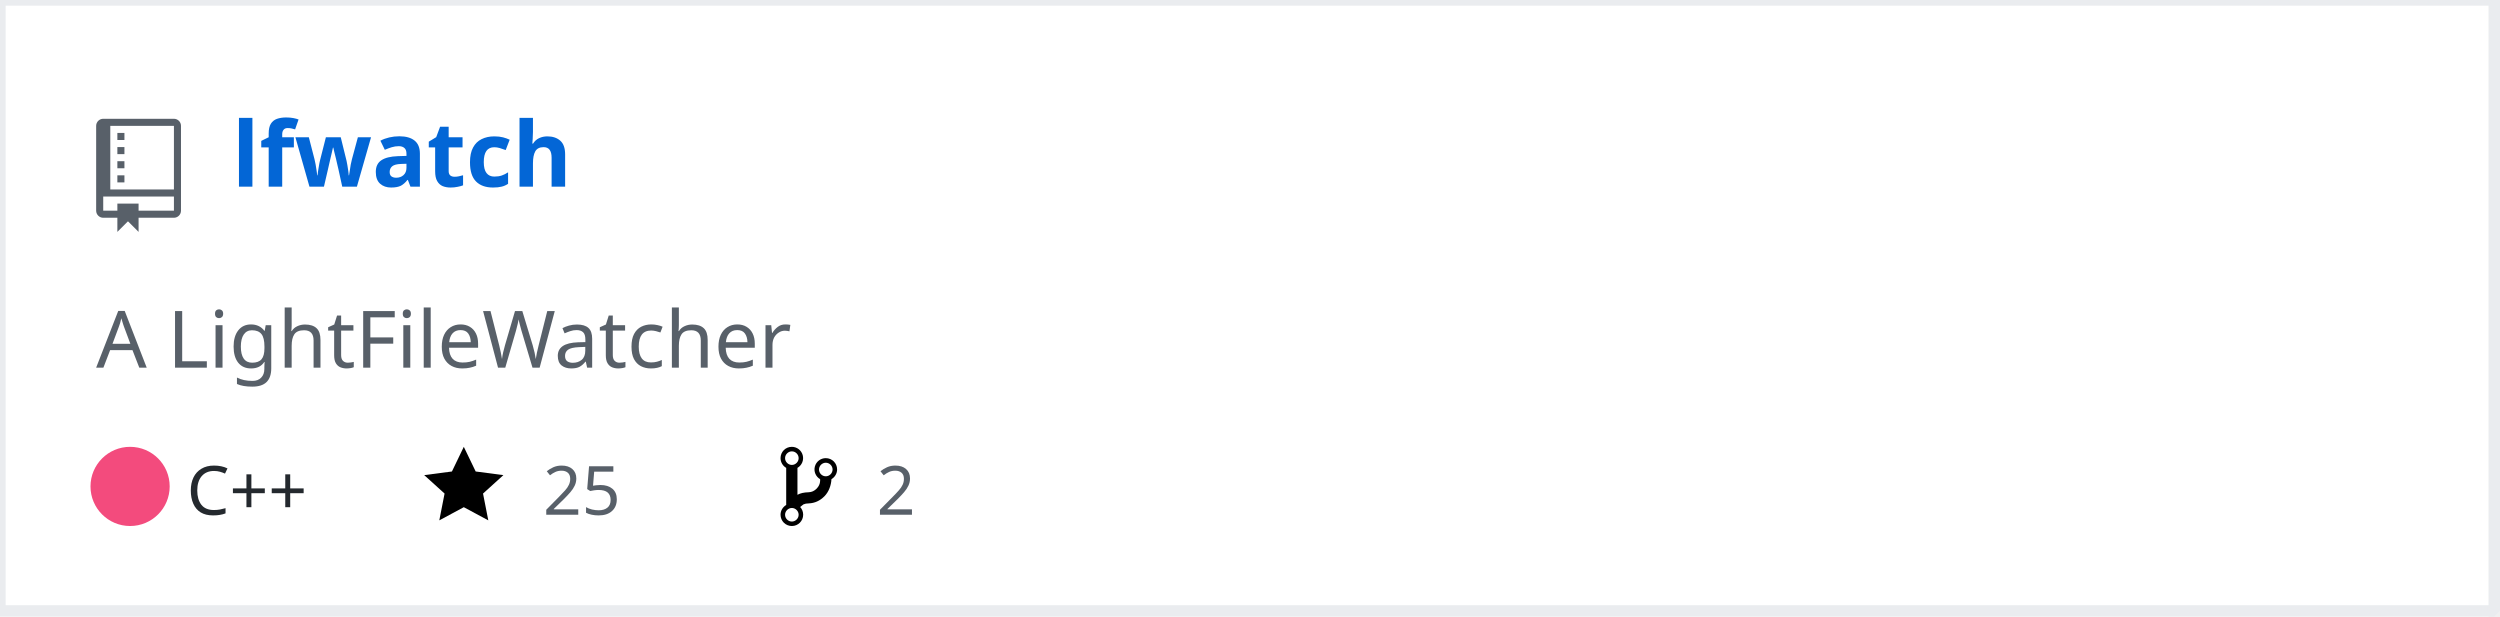
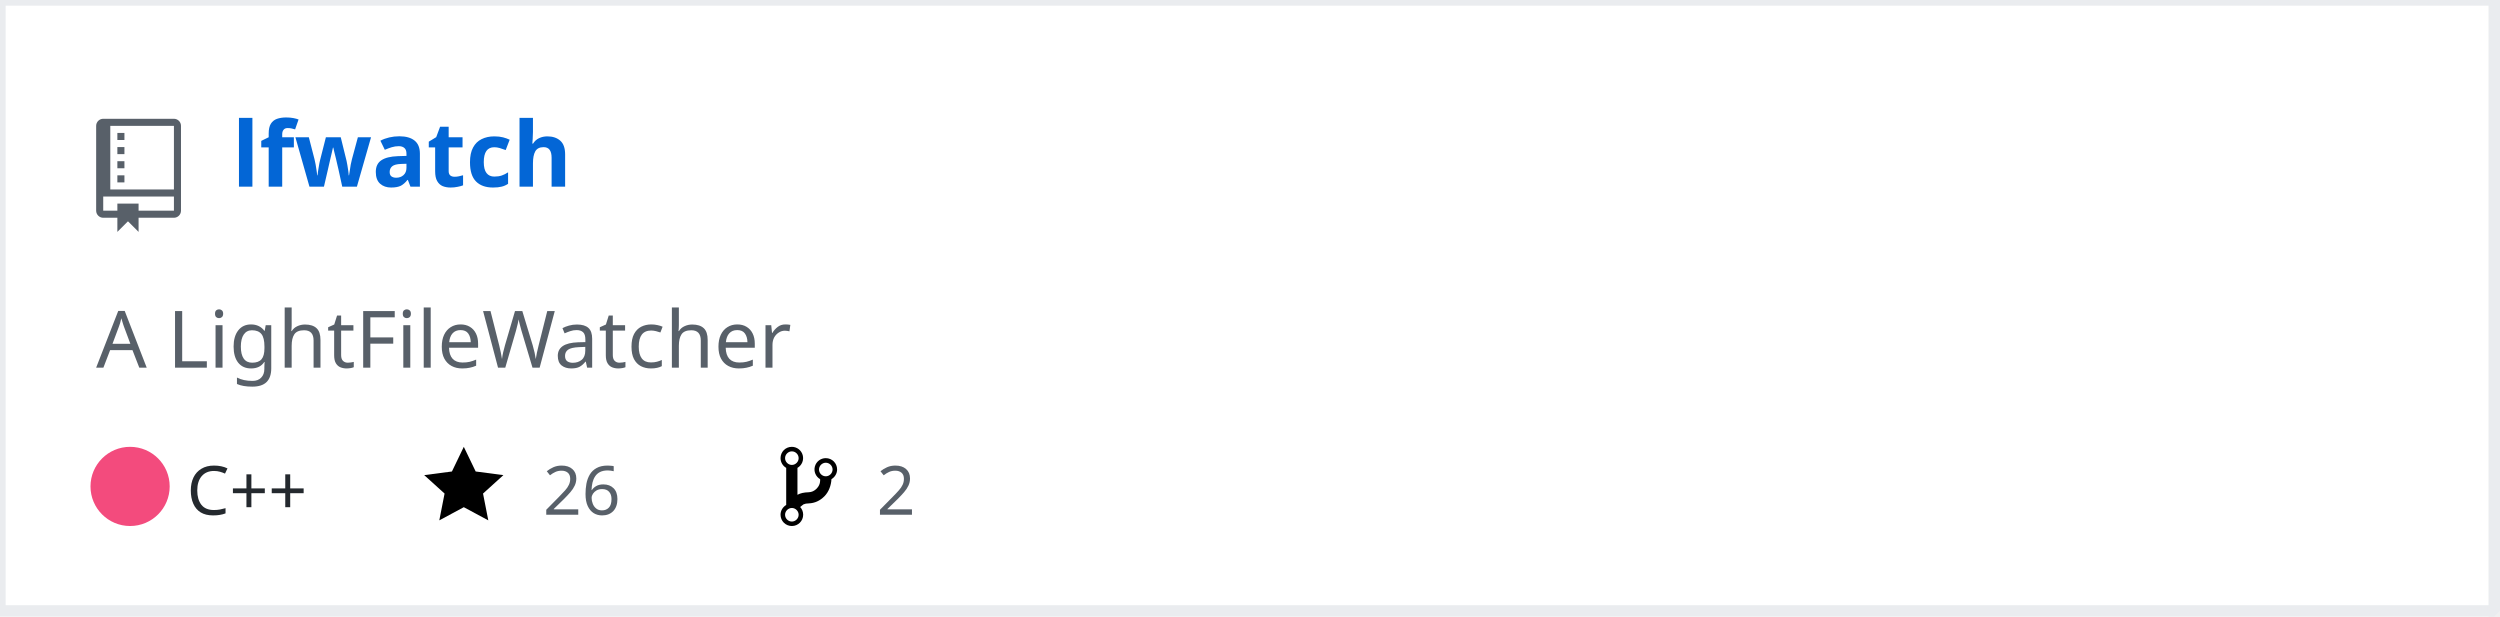
<svg xmlns="http://www.w3.org/2000/svg" width="442" height="109" version="1.2" baseProfile="tiny" data-reactroot="">
  <defs />
  <g fill="none" stroke="black" stroke-width="1" fill-rule="evenodd" stroke-linecap="square" stroke-linejoin="bevel">
    <g fill="#ffffff" fill-opacity="1" stroke="none" transform="matrix(1,0,0,1,0,0)">
      <rect x="0" y="0" width="440" height="109" />
    </g>
    <rect x="0" y="0" width="441" height="108" stroke="#eaecef" stroke-width="2" />
    <g fill="#586069" fill-opacity="1" stroke="none" transform="matrix(1.25,0,0,1.25,17,21)">
      <path vector-effect="none" fill-rule="evenodd" d="M4,9 L3,9 L3,8 L4,8 L4,9 M4,6 L3,6 L3,7 L4,7 L4,6 M4,4 L3,4 L3,5 L4,5 L4,4 M4,2 L3,2 L3,3 L4,3 L4,2 M12,1 L12,13 C12,13.55 11.55,14 11,14 L6,14 L6,16 L4.5,14.5 L3,16 L3,14 L1,14 C0.45,14 0,13.55 0,13 L0,1 C0,0.45 0.45,0 1,0 L11,0 C11.55,0 12,0.45 12,1 M11,11 L1,11 L1,13 L3,13 L3,12 L6,12 L6,13 L11,13 L11,11 M11,1 L2,1 L2,10 L11,10 L11,1" />
    </g>
    <g fill="#0366d6" fill-opacity="1" stroke="#0366d6" stroke-opacity="1" stroke-width="1" stroke-linecap="square" stroke-linejoin="bevel" transform="matrix(1,0,0,1,0,0)">
      <a target="" href="https://github.com/Twinklebear/lfwatch">
        <text fill="#0366d6" fill-opacity="1" stroke="none" xml:space="preserve" x="41" y="33" font-family="sans-serif" font-size="16" font-weight="630" font-style="normal">lfwatch</text>
      </a>
    </g>
    <g fill="#586069" fill-opacity="1" stroke="#586069" stroke-opacity="1" stroke-width="1" stroke-linecap="square" stroke-linejoin="bevel" transform="matrix(1,0,0,1,0,0)">
      <text fill="#586069" fill-opacity="1" stroke="none" xml:space="preserve" x="17" y="65" font-family="sans-serif" font-size="14" font-weight="400" font-style="normal">A LightFileWatcher </text>
    </g>
    <g fill="#24292e" fill-opacity="1" stroke="#24292e" stroke-opacity="1" stroke-width="1" stroke-linecap="square" stroke-linejoin="bevel" transform="matrix(1,0,0,1,0,0)">
      <text fill="#24292e" fill-opacity="1" stroke="none" xml:space="preserve" x="33" y="91" font-family="sans-serif" font-size="12" font-weight="400" font-style="normal">C++</text>
    </g>
    <g fill="#000000" fill-opacity="1" stroke="none" transform="matrix(1,0,0,1,75,78)">
      <a target="" href="https://github.com/Twinklebear/lfwatch/stargazers">
        <path vector-effect="none" fill-rule="evenodd" d="M14,6 L9.1,5.36 L7,1 L4.9,5.36 L0,6 L3.6,9.26 L2.67,14 L7,11.67 L11.33,14 L10.4,9.26 L14,6" />
      </a>
    </g>
    <g fill="#586069" fill-opacity="1" stroke="#586069" stroke-opacity="1" stroke-width="1" stroke-linecap="square" stroke-linejoin="bevel" transform="matrix(1,0,0,1,0,0)">
      <a target="" href="https://github.com/Twinklebear/lfwatch/stargazers">
-         <text fill="#586069" fill-opacity="1" stroke="none" xml:space="preserve" x="96" y="91" font-family="sans-serif" font-size="12" font-weight="400" font-style="normal">25</text>
+         <text fill="#586069" fill-opacity="1" stroke="none" xml:space="preserve" x="96" y="91" font-family="sans-serif" font-size="12" font-weight="400" font-style="normal">26</text>
      </a>
    </g>
    <g fill="#000000" fill-opacity="1" stroke="none" transform="matrix(1,0,0,1,138,78)">
      <a target="" href="https://github.com/Twinklebear/lfwatch/network/members">
        <path vector-effect="none" fill-rule="evenodd" d="M10,5 C10,3.89 9.11,3 8,3 C7.097,2.998 6.305,3.603 6.07,4.476 C5.836,5.348 6.217,6.269 7,6.72 L7,7.02 C6.98,7.54 6.77,8 6.37,8.4 C5.97,8.8 5.51,9.01 4.99,9.03 C4.16,9.05 3.51,9.19 2.99,9.48 L2.99,4.72 C3.773,4.269 4.154,3.348 3.92,2.476 C3.685,1.603 2.893,0.998 1.99,1 C0.88,1 0,1.89 0,3 C0.004,3.71 0.385,4.365 1,4.72 L1,11.28 C0.41,11.63 0,12.27 0,13 C0,14.11 0.89,15 2,15 C3.11,15 4,14.11 4,13 C4,12.47 3.8,12 3.47,11.64 C3.56,11.58 3.95,11.23 4.06,11.17 C4.31,11.06 4.62,11 5,11 C6.05,10.95 6.95,10.55 7.75,9.75 C8.55,8.95 8.95,7.77 9,6.73 L8.98,6.73 C9.59,6.37 10,5.73 10,5 M2,1.8 C2.66,1.8 3.2,2.35 3.2,3 C3.2,3.65 2.65,4.2 2,4.2 C1.35,4.2 0.8,3.65 0.8,3 C0.8,2.35 1.35,1.8 2,1.8 M2,14.21 C1.34,14.21 0.8,13.66 0.8,13.01 C0.8,12.36 1.35,11.81 2,11.81 C2.65,11.81 3.2,12.36 3.2,13.01 C3.2,13.66 2.65,14.21 2,14.21 M8,6.21 C7.34,6.21 6.8,5.66 6.8,5.01 C6.8,4.36 7.35,3.81 8,3.81 C8.65,3.81 9.2,4.36 9.2,5.01 C9.2,5.66 8.65,6.21 8,6.21 " />
      </a>
    </g>
    <g fill="#586069" fill-opacity="1" stroke="#586069" stroke-opacity="1" stroke-width="1" stroke-linecap="square" stroke-linejoin="bevel" transform="matrix(1,0,0,1,0,0)">
      <a target="" href="https://github.com/Twinklebear/lfwatch/network/members">
        <text fill="" fill-opacity="1" stroke="none" xml:space="preserve" x="155" y="91" font-family="sans-serif" font-size="12" font-weight="400" font-style="normal">2</text>
      </a>
    </g>
    <circle cx="23" cy="86" r="7" stroke="none" fill="#f34b7d" />
  </g>
</svg>
